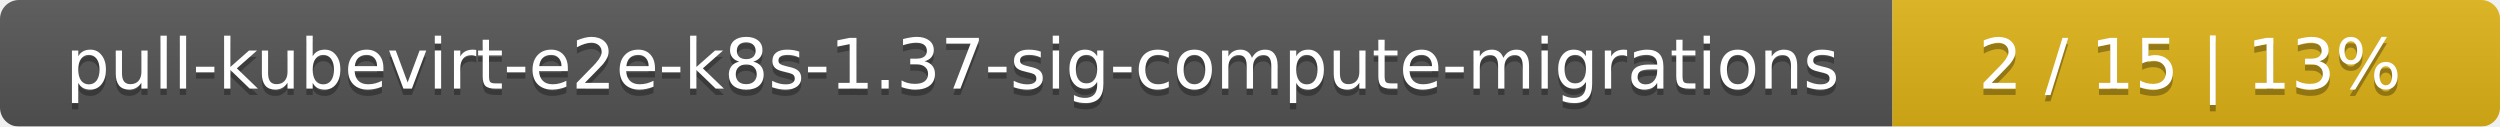
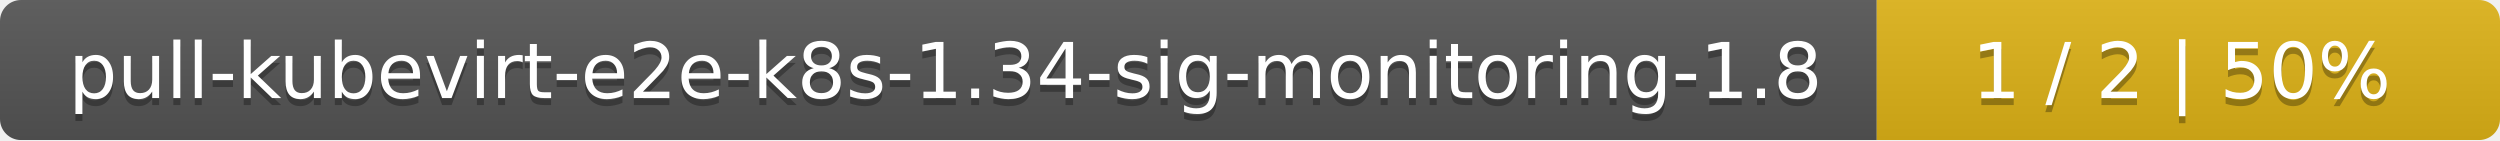
- <svg xmlns="http://www.w3.org/2000/svg" width="395" height="20">
+ <svg xmlns="http://www.w3.org/2000/svg" width="357" height="20">
  <linearGradient id="smooth" x2="0" y2="100%">
    <stop offset="0" stop-color="#bbb" stop-opacity=".1" />
    <stop offset="1" stop-opacity=".1" />
  </linearGradient>
  <mask id="round">
-     <rect width="395" height="20" rx="3" fill="#fff" />
+     <rect width="357" height="20" rx="3" fill="#fff" />
  </mask>
  <g mask="url(#round)">
-     <rect width="299" height="20" fill="#555" />
-     <rect x="299" width="96" height="20" fill="#dfb317" />
-     <rect width="395" height="20" fill="url(#smooth)" />
+     <rect width="268" height="20" fill="#555" />
+     <rect x="268" width="89" height="20" fill="#dfb317" />
+     <rect width="357" height="20" fill="url(#smooth)" />
  </g>
  <g fill="#fff" text-anchor="middle" font-family="DejaVu Sans,Verdana,Geneva,sans-serif" font-size="11">
-     <text x="150.5" y="15" fill="#010101" fill-opacity=".3">pull-kubevirt-e2e-k8s-1.37-sig-compute-migrations</text>
-     <text x="150.5" y="14">pull-kubevirt-e2e-k8s-1.37-sig-compute-migrations</text>
-     <text x="346" y="15" fill="#010101" fill-opacity=".3">2 / 15    |    13%</text>
-     <text x="346" y="14">2 / 15    |    13%</text>
+     <text x="135" y="15" fill="#010101" fill-opacity=".3">pull-kubevirt-e2e-k8s-1.34-sig-monitoring-1.8</text>
+     <text x="135" y="14">pull-kubevirt-e2e-k8s-1.34-sig-monitoring-1.8</text>
+     <text x="311.5" y="15" fill="#010101" fill-opacity=".3">1 / 2    |    50%</text>
+     <text x="311.5" y="14">1 / 2    |    50%</text>
  </g>
</svg>
